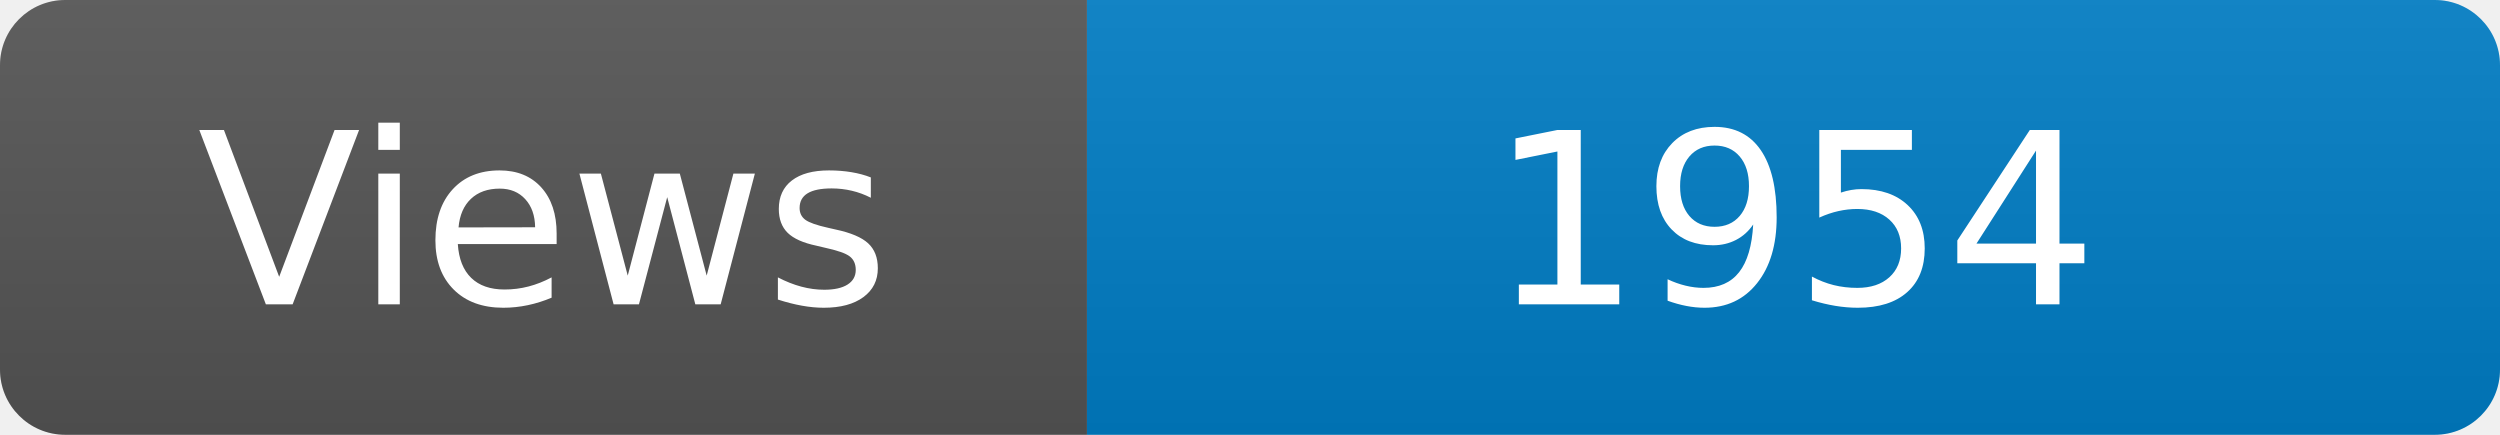
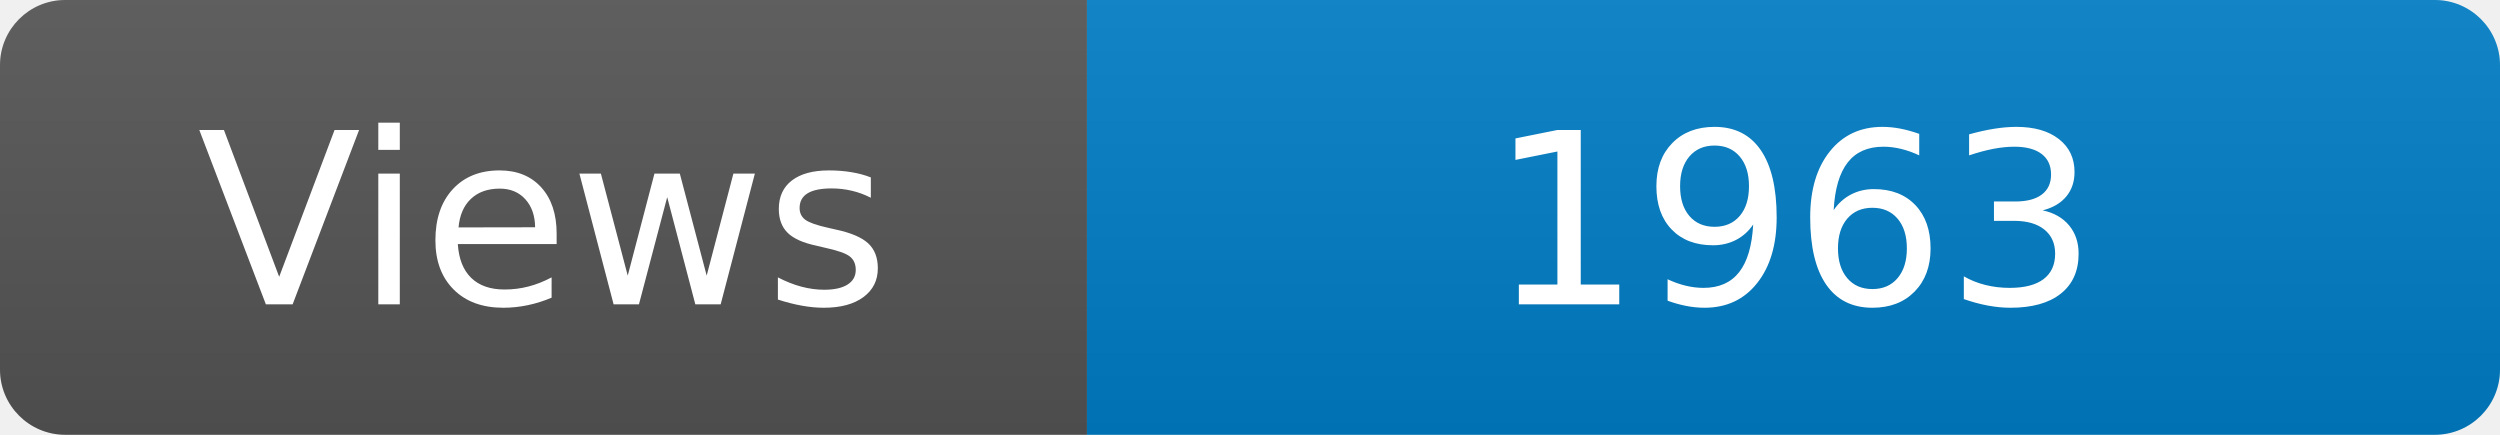
<svg xmlns="http://www.w3.org/2000/svg" width="115" height="20" role="img" aria-label="Maintained?: yes">
  <linearGradient id="s" x2="0" y2="100%">
    <stop offset="0" stop-color="#bbb" stop-opacity=".1" />
    <stop offset="1" stop-opacity=".1" />
  </linearGradient>
  <clipPath id="r">
    <rect width="115" height="20" rx="3" fill="#fff" />
  </clipPath>
  <g clip-path="url(#r)">
    <rect width="50" height="20" fill="#555" />
    <rect x="50" width="160" height="20" fill="#007ec6" />
    <rect width="115" height="20" fill="url(#s)" />
  </g>
  <g fill="#fff" text-anchor="middle" font-family="Verdana,Geneva,DejaVu Sans,sans-serif" font-size="110">
    <text x="250" y="140" transform="scale(.1)" fill="#fff">Views</text>
-     <text x="825" y="140" transform="scale(.1)" fill="#fff">1954</text>
+     <text x="825" y="140" transform="scale(.1)" fill="#fff">1963</text>
  </g>
</svg>
